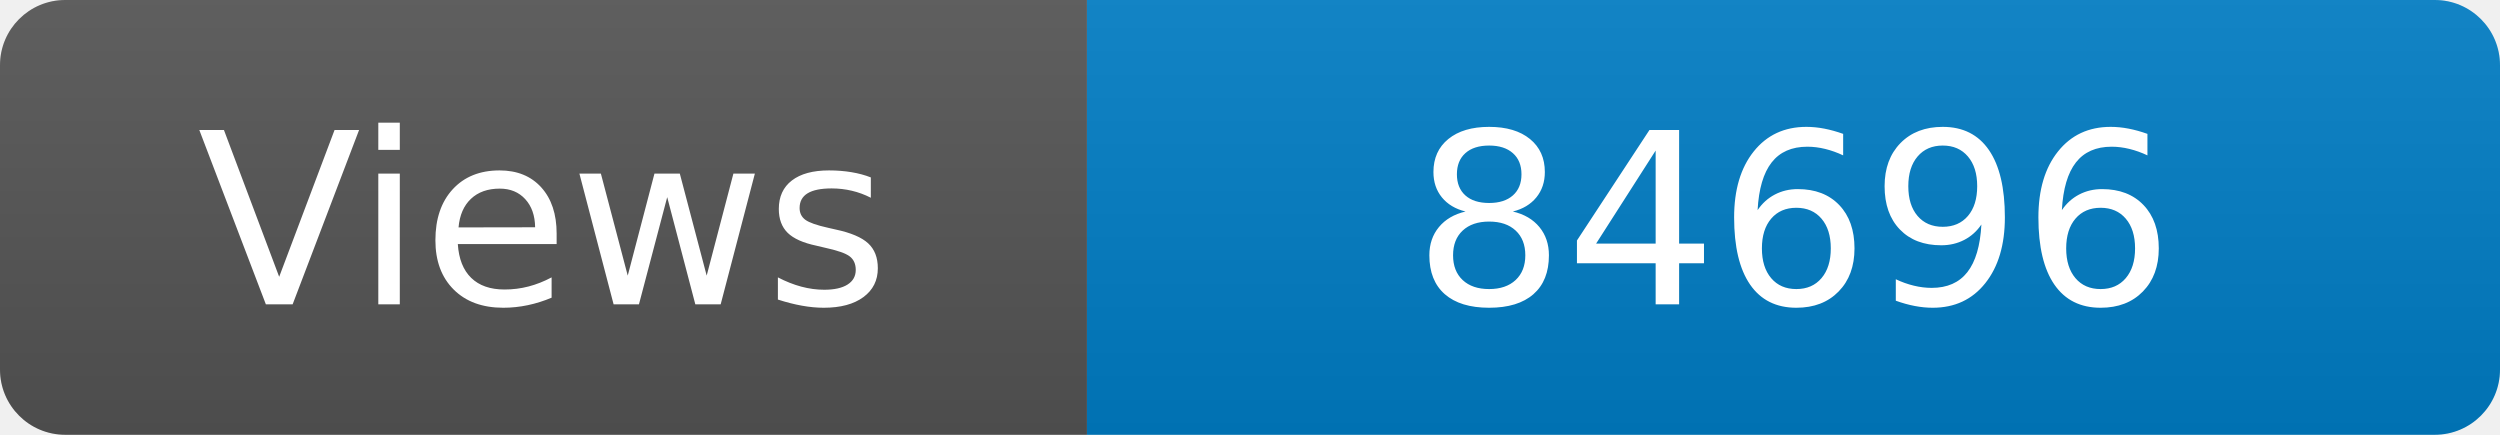
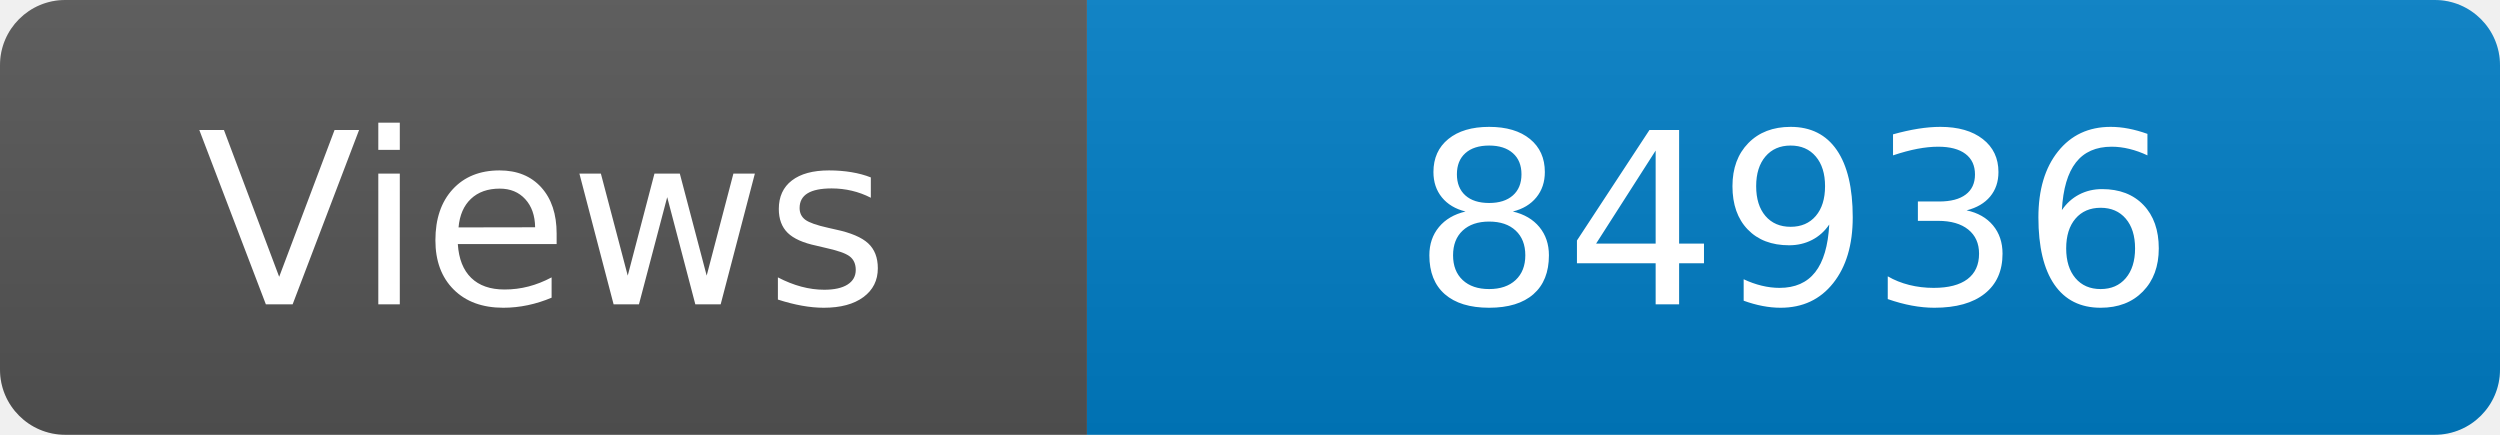
<svg xmlns="http://www.w3.org/2000/svg" width="115" height="20" role="img" aria-label="Maintained?: yes">
  <linearGradient id="s" x2="0" y2="100%">
    <stop offset="0" stop-color="#bbb" stop-opacity=".1" />
    <stop offset="1" stop-opacity=".1" />
  </linearGradient>
  <clipPath id="r">
    <rect width="115" height="20" rx="3" fill="#fff" />
  </clipPath>
  <g clip-path="url(#r)">
    <rect width="50" height="20" fill="#555" />
    <rect x="50" width="160" height="20" fill="#007ec6" />
    <rect width="115" height="20" fill="url(#s)" />
  </g>
  <g fill="#fff" text-anchor="middle" font-family="Verdana,Geneva,DejaVu Sans,sans-serif" font-size="110">
    <text x="250" y="140" transform="scale(.1)" fill="#fff">Views</text>
-     <text x="825" y="140" transform="scale(.1)" fill="#fff">84696</text>
+     <text x="825" y="140" transform="scale(.1)" fill="#fff">84936</text>
  </g>
</svg>
